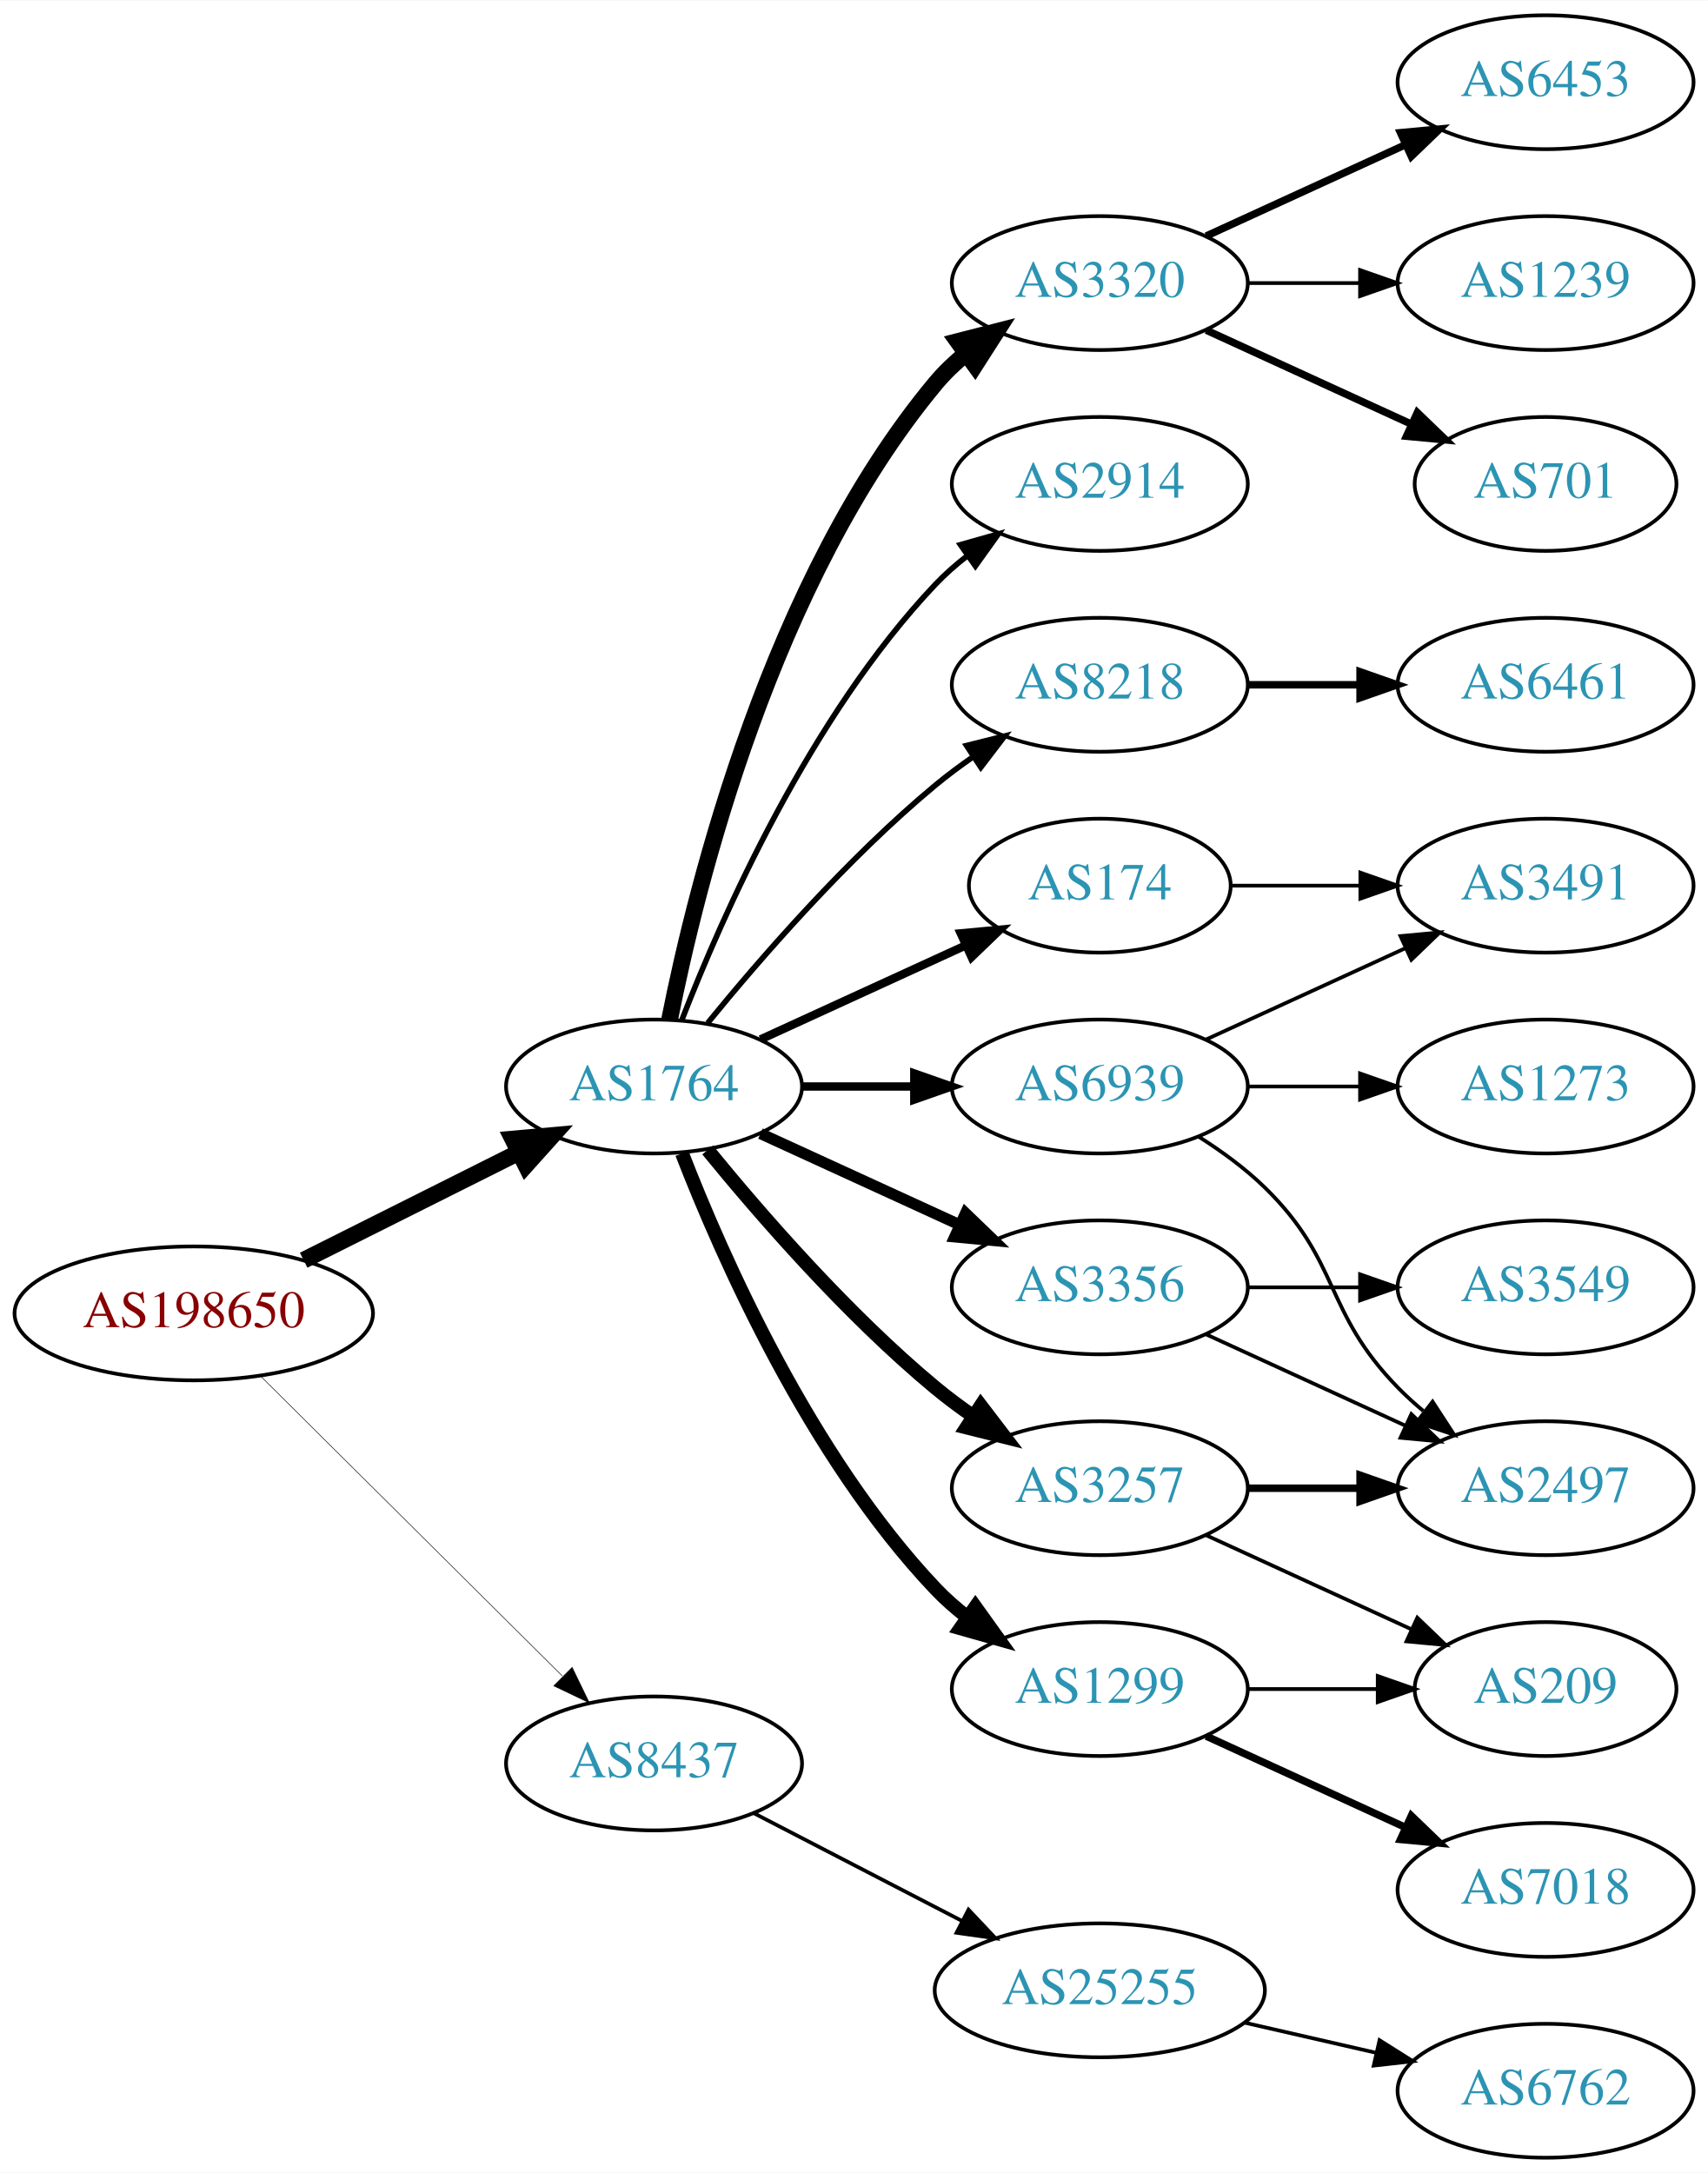
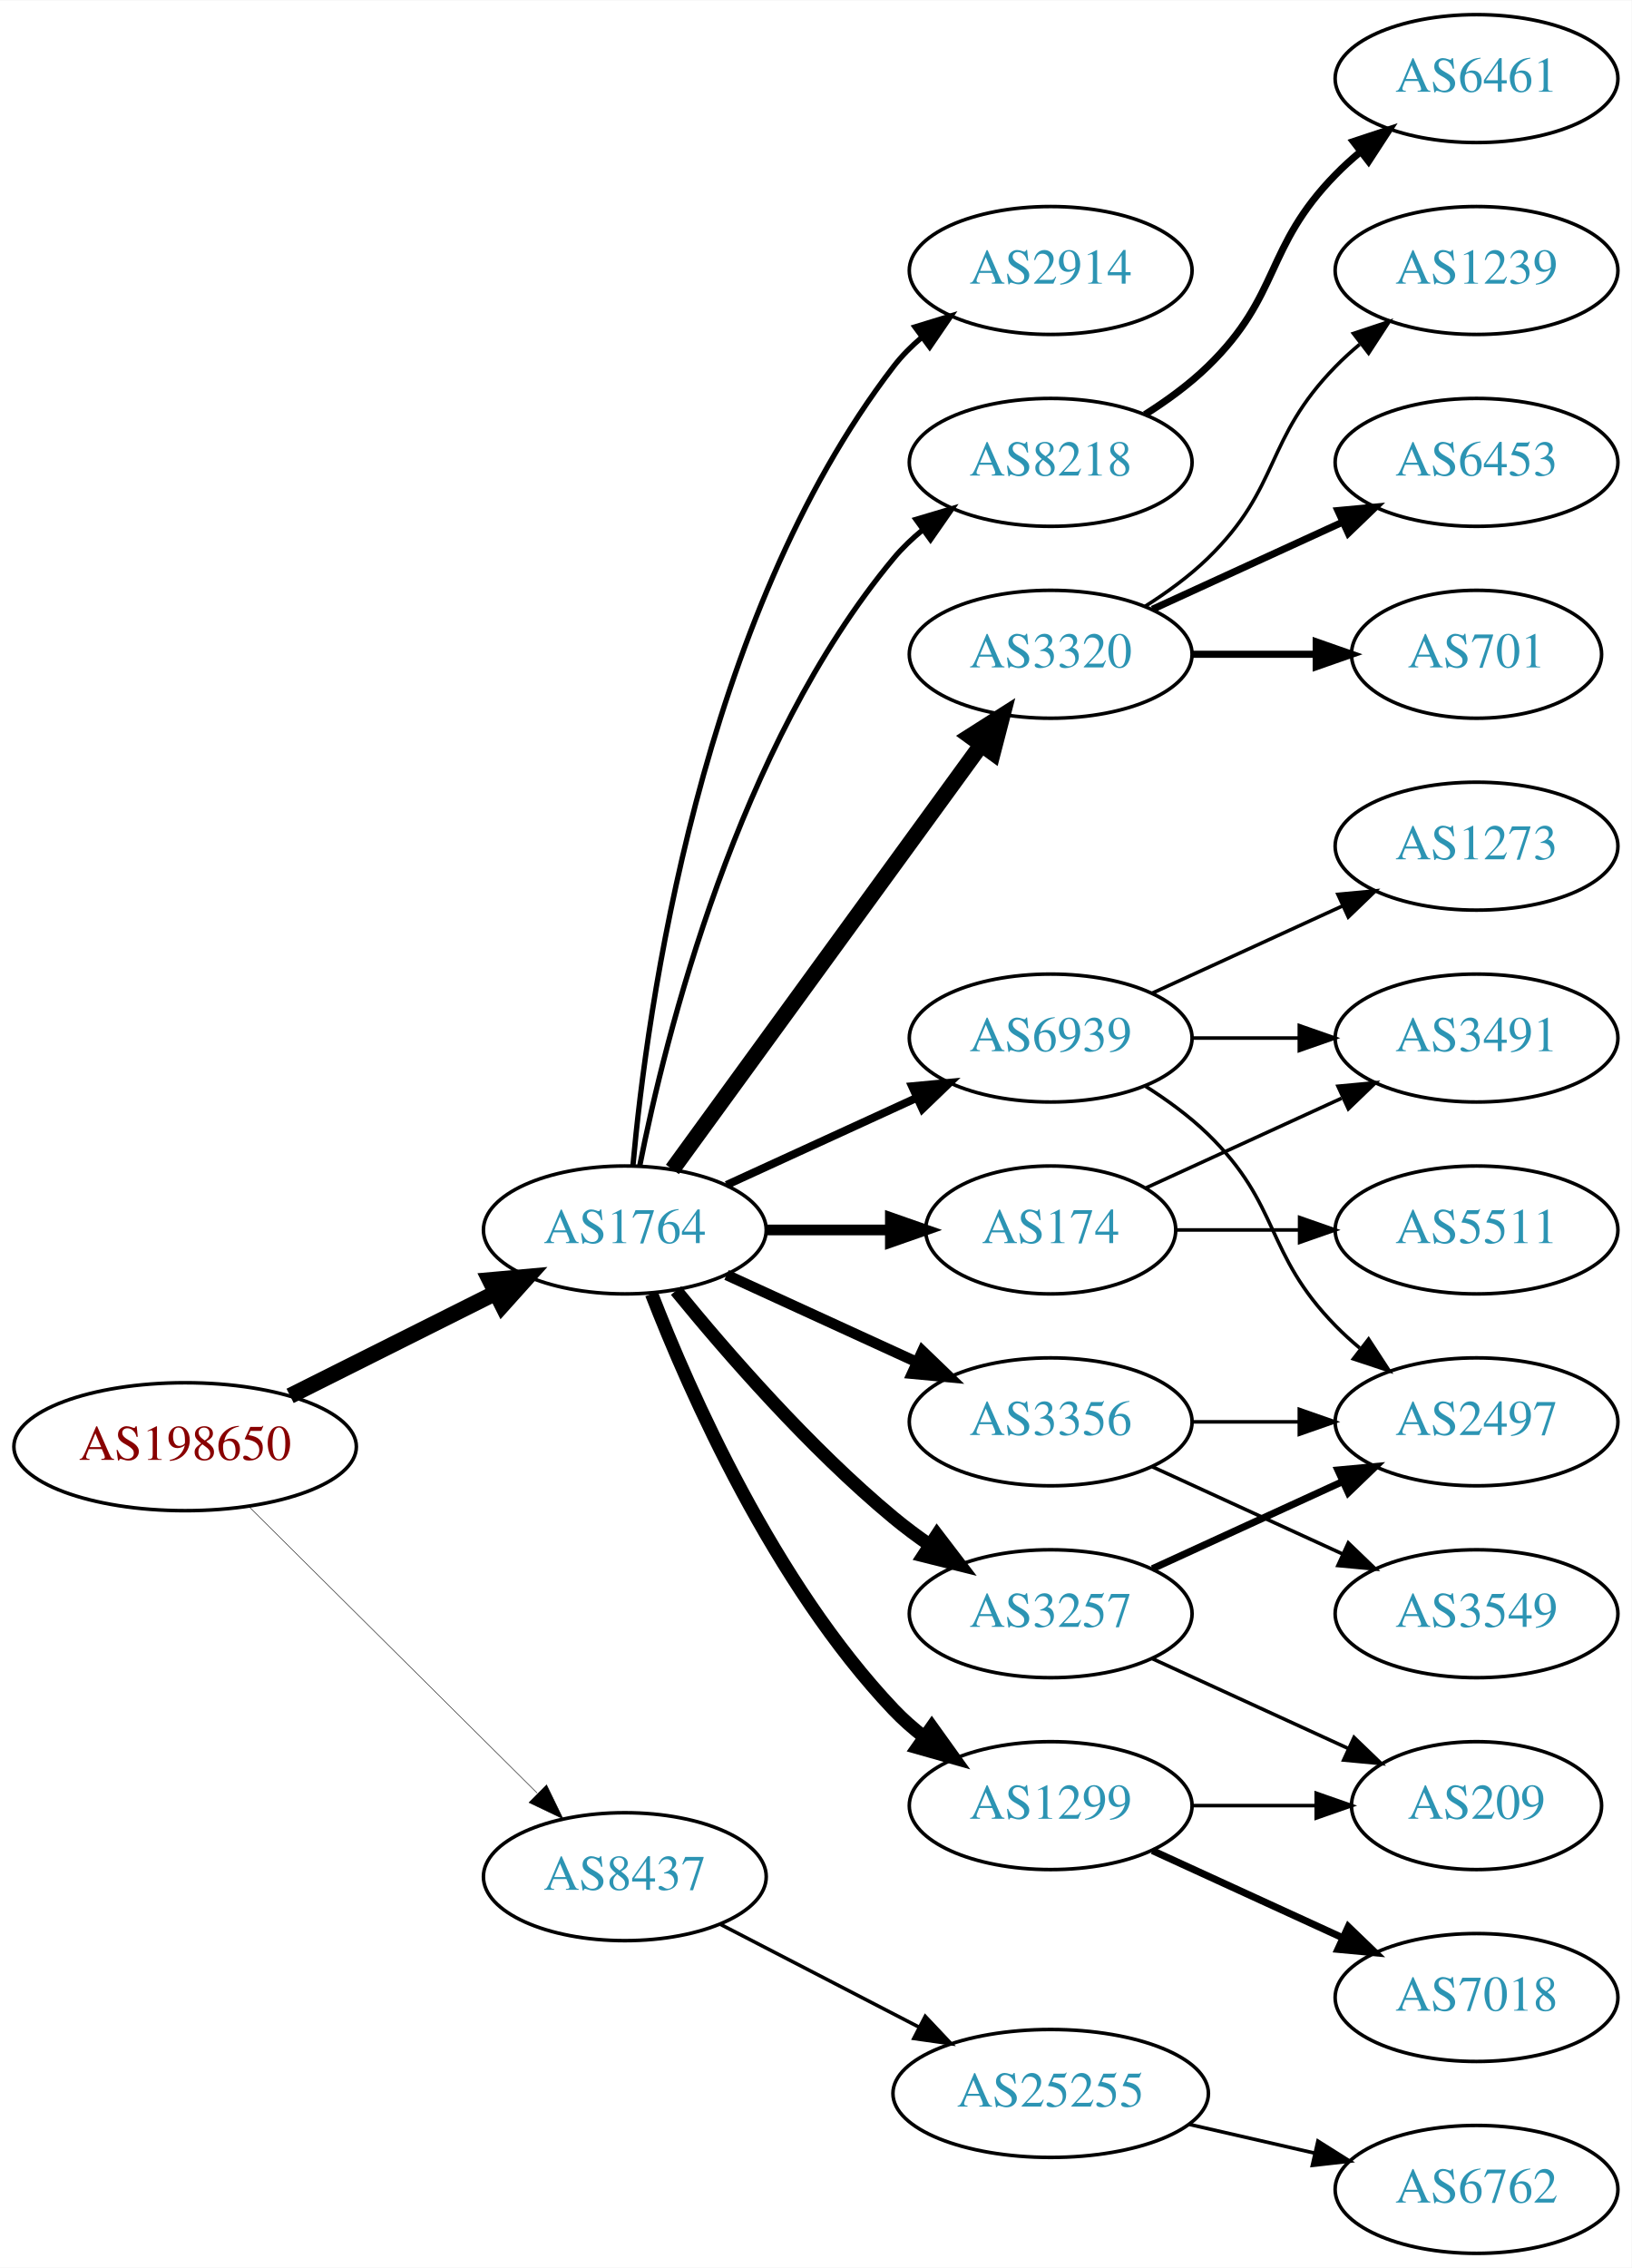
- <svg xmlns="http://www.w3.org/2000/svg" xmlns:xlink="http://www.w3.org/1999/xlink" width="459pt" height="584pt" viewBox="0.00 0.00 459.17 584.00">
-   <g id="graph0" class="graph" transform="scale(1 1) rotate(0) translate(4 580)">
-     <polygon fill="white" stroke="none" points="-4,4 -4,-580 455.17,-580 455.17,4 -4,4" />
+ <svg xmlns="http://www.w3.org/2000/svg" xmlns:xlink="http://www.w3.org/1999/xlink" width="459pt" height="638pt" viewBox="0.00 0.00 459.17 638.00">
+   <g id="graph0" class="graph" transform="scale(1 1) rotate(0) translate(4 634)">
+     <polygon fill="white" stroke="none" points="-4,4 -4,-634 455.17,-634 455.17,4 -4,4" />
    <g id="node1" class="node">
      <g id="a_node1">
        <a xlink:href="/asn/198650" xlink:title="AS198650 ~ APPLIED CHEMICALS Handels-GmbH [AT]">
          <ellipse fill="#ffffff" stroke="black" cx="48.096" cy="-227" rx="48.192" ry="18" />
          <text text-anchor="middle" x="48.096" y="-223.3" font-family="Times,serif" font-size="14.00" fill="#880000">AS198650</text>
        </a>
      </g>
    </g>
    <g id="node2" class="node">
      <g id="a_node2">
        <a xlink:href="/asn/1764" xlink:title="AS1764 ~ NEXTLAYER-AS [AT]">
          <ellipse fill="#ffffff" stroke="black" cx="171.838" cy="-288" rx="39.794" ry="18" />
          <text text-anchor="middle" x="171.838" y="-284.3" font-family="Times,serif" font-size="14.00" fill="#2c94b3">AS1764</text>
        </a>
      </g>
    </g>
    <g id="edge1" class="edge">
      <path fill="none" stroke="black" stroke-width="4.5" d="M77.639,-241.302C94.954,-249.978 117.186,-261.117 135.593,-270.34" />
      <polygon fill="black" stroke="black" stroke-width="4.5" points="133.848,-273.87 144.553,-274.83 137.376,-266.83 133.848,-273.87" />
    </g>
    <g id="node3" class="node">
      <g id="a_node3">
        <a xlink:href="/asn/8437" xlink:title="AS8437 ~ Hutchison Drei Austria GmbH [AT]">
          <ellipse fill="#ffffff" stroke="black" cx="171.838" cy="-106" rx="39.794" ry="18" />
          <text text-anchor="middle" x="171.838" y="-102.3" font-family="Times,serif" font-size="14.00" fill="#2c94b3">AS8437</text>
        </a>
      </g>
    </g>
    <g id="edge2" class="edge">
-       <path fill="none" stroke="black" stroke-width="0.15" d="M66.023,-210.175C87.129,-189.198 123.327,-153.222 147.17,-129.523" />
-       <polygon fill="black" stroke="black" stroke-width="0.15" points="149.818,-131.827 154.443,-122.295 144.883,-126.862 149.818,-131.827" />
+       <path fill="none" stroke="black" stroke-width="0.145" d="M66.023,-210.175C87.129,-189.198 123.327,-153.222 147.17,-129.523" />
+       <polygon fill="black" stroke="black" stroke-width="0.145" points="149.818,-131.827 154.443,-122.295 144.883,-126.862 149.818,-131.827" />
    </g>
    <g id="node4" class="node">
      <g id="a_node4">
        <a xlink:href="/asn/174" xlink:title="AS174 ~ Cogent Communications [US]">
-           <ellipse fill="#ffffff" stroke="black" cx="291.681" cy="-342" rx="35.194" ry="18" />
-           <text text-anchor="middle" x="291.681" y="-338.3" font-family="Times,serif" font-size="14.00" fill="#2c94b3">AS174</text>
+           <ellipse fill="#ffffff" stroke="black" cx="291.681" cy="-288" rx="35.194" ry="18" />
+           <text text-anchor="middle" x="291.681" y="-284.3" font-family="Times,serif" font-size="14.00" fill="#2c94b3">AS174</text>
        </a>
      </g>
    </g>
    <g id="edge3" class="edge">
-       <path fill="none" stroke="black" stroke-width="2.25" d="M200.467,-300.661C216.883,-308.183 237.865,-317.798 255.461,-325.861" />
-       <polygon fill="black" stroke="black" stroke-width="2.25" points="254.29,-329.174 264.839,-330.158 257.206,-322.811 254.29,-329.174" />
+       <path fill="none" stroke="black" stroke-width="3" d="M211.751,-288C222.837,-288 234.997,-288 246.379,-288" />
+       <polygon fill="black" stroke="black" stroke-width="3" points="246.561,-291.5 256.561,-288 246.561,-284.5 246.561,-291.5" />
    </g>
    <g id="node5" class="node">
      <g id="a_node5">
-         <a xlink:href="/asn/3320" xlink:title="AS3320 ~ DTAG [DE]">
-           <ellipse fill="#ffffff" stroke="black" cx="291.681" cy="-504" rx="39.794" ry="18" />
-           <text text-anchor="middle" x="291.681" y="-500.3" font-family="Times,serif" font-size="14.00" fill="#2c94b3">AS3320</text>
+         <a xlink:href="/asn/3356" xlink:title="AS3356 ~ Level 3 Parent, LLC [US]">
+           <ellipse fill="#ffffff" stroke="black" cx="291.681" cy="-234" rx="39.794" ry="18" />
+           <text text-anchor="middle" x="291.681" y="-230.3" font-family="Times,serif" font-size="14.00" fill="#2c94b3">AS3356</text>
        </a>
      </g>
    </g>
    <g id="edge4" class="edge">
-       <path fill="none" stroke="black" stroke-width="4.5" d="M176.037,-306.073C183.2,-342.141 203.474,-424.125 247.484,-477 249.889,-479.889 252.686,-482.563 255.678,-485.013" />
-       <polygon fill="black" stroke="black" stroke-width="4.5" points="253.51,-488.305 263.921,-490.973 258.124,-481.923 253.51,-488.305" />
+       <path fill="none" stroke="black" stroke-width="3" d="M200.467,-275.339C216.424,-268.027 236.694,-258.739 253.977,-250.819" />
+       <polygon fill="black" stroke="black" stroke-width="3" points="255.592,-253.929 263.225,-246.581 252.676,-247.565 255.592,-253.929" />
    </g>
    <g id="node6" class="node">
      <g id="a_node6">
        <a xlink:href="/asn/2914" xlink:title="AS2914 ~ NTT America, Inc. [US]">
-           <ellipse fill="#ffffff" stroke="black" cx="291.681" cy="-450" rx="39.794" ry="18" />
-           <text text-anchor="middle" x="291.681" y="-446.3" font-family="Times,serif" font-size="14.00" fill="#2c94b3">AS2914</text>
+           <ellipse fill="#ffffff" stroke="black" cx="291.681" cy="-558" rx="39.794" ry="18" />
+           <text text-anchor="middle" x="291.681" y="-554.3" font-family="Times,serif" font-size="14.00" fill="#2c94b3">AS2914</text>
        </a>
      </g>
    </g>
    <g id="edge5" class="edge">
-       <path fill="none" stroke="black" stroke-width="1.5" d="M179.361,-305.994C190.112,-333.728 213.769,-387.429 247.484,-423 250.07,-425.728 252.988,-428.294 256.056,-430.677" />
-       <polygon fill="black" stroke="black" stroke-width="1.5" points="254.21,-433.658 264.404,-436.543 258.234,-427.93 254.21,-433.658" />
+       <path fill="none" stroke="black" stroke-width="1.5" d="M174.122,-306.117C178.02,-349.332 193.037,-460.131 247.484,-531 249.774,-533.981 252.494,-536.716 255.439,-539.205" />
+       <polygon fill="black" stroke="black" stroke-width="1.5" points="253.485,-542.113 263.615,-545.218 257.633,-536.473 253.485,-542.113" />
    </g>
    <g id="node7" class="node">
      <g id="a_node7">
-         <a xlink:href="/asn/3356" xlink:title="AS3356 ~ Level 3 Parent, LLC [US]">
-           <ellipse fill="#ffffff" stroke="black" cx="291.681" cy="-234" rx="39.794" ry="18" />
-           <text text-anchor="middle" x="291.681" y="-230.3" font-family="Times,serif" font-size="14.00" fill="#2c94b3">AS3356</text>
+         <a xlink:href="/asn/8218" xlink:title="AS8218 ~ legacy Neotelecoms [FR]">
+           <ellipse fill="#ffffff" stroke="black" cx="291.681" cy="-504" rx="39.794" ry="18" />
+           <text text-anchor="middle" x="291.681" y="-500.3" font-family="Times,serif" font-size="14.00" fill="#2c94b3">AS8218</text>
        </a>
      </g>
    </g>
    <g id="edge6" class="edge">
-       <path fill="none" stroke="black" stroke-width="3" d="M200.467,-275.339C216.424,-268.027 236.694,-258.739 253.977,-250.819" />
-       <polygon fill="black" stroke="black" stroke-width="3" points="255.592,-253.929 263.225,-246.581 252.676,-247.565 255.592,-253.929" />
+       <path fill="none" stroke="black" stroke-width="1.5" d="M176.037,-306.073C183.2,-342.141 203.474,-424.125 247.484,-477 249.889,-479.889 252.686,-482.563 255.678,-485.013" />
+       <polygon fill="black" stroke="black" stroke-width="1.5" points="253.766,-487.95 263.921,-490.973 257.868,-482.277 253.766,-487.95" />
    </g>
    <g id="node8" class="node">
      <g id="a_node8">
        <a xlink:href="/asn/3257" xlink:title="AS3257 ~ GTT [DE]">
          <ellipse fill="#ffffff" stroke="black" cx="291.681" cy="-180" rx="39.794" ry="18" />
          <text text-anchor="middle" x="291.681" y="-176.3" font-family="Times,serif" font-size="14.00" fill="#2c94b3">AS3257</text>
        </a>
      </g>
    </g>
    <g id="edge7" class="edge">
      <path fill="none" stroke="black" stroke-width="3.75" d="M186.257,-270.935C200.372,-253.625 223.786,-226.655 247.484,-207 250.701,-204.332 254.201,-201.73 257.772,-199.259" />
      <polygon fill="black" stroke="black" stroke-width="3.75" points="259.695,-202.183 266.128,-193.764 255.85,-196.334 259.695,-202.183" />
    </g>
    <g id="node9" class="node">
      <g id="a_node9">
-         <a xlink:href="/asn/8218" xlink:title="AS8218 ~ legacy Neotelecoms [FR]">
-           <ellipse fill="#ffffff" stroke="black" cx="291.681" cy="-396" rx="39.794" ry="18" />
-           <text text-anchor="middle" x="291.681" y="-392.3" font-family="Times,serif" font-size="14.00" fill="#2c94b3">AS8218</text>
+         <a xlink:href="/asn/3320" xlink:title="AS3320 ~ DTAG [DE]">
+           <ellipse fill="#ffffff" stroke="black" cx="291.681" cy="-450" rx="39.794" ry="18" />
+           <text text-anchor="middle" x="291.681" y="-446.3" font-family="Times,serif" font-size="14.00" fill="#2c94b3">AS3320</text>
        </a>
      </g>
    </g>
    <g id="edge8" class="edge">
-       <path fill="none" stroke="black" stroke-width="1.5" d="M186.257,-305.065C200.372,-322.375 223.786,-349.345 247.484,-369 250.701,-371.668 254.201,-374.27 257.772,-376.741" />
-       <polygon fill="black" stroke="black" stroke-width="1.5" points="255.85,-379.666 266.128,-382.236 259.695,-373.817 255.85,-379.666" />
+       <path fill="none" stroke="black" stroke-width="4.5" d="M185.226,-305.031C205.948,-333.517 247.752,-390.985 272.039,-424.374" />
+       <polygon fill="black" stroke="black" stroke-width="4.5" points="269.037,-426.939 278.103,-432.71 275.405,-422.307 269.037,-426.939" />
    </g>
    <g id="node10" class="node">
      <g id="a_node10">
        <a xlink:href="/asn/1299" xlink:title="AS1299 ~ Telia Carrier [EU]">
          <ellipse fill="#ffffff" stroke="black" cx="291.681" cy="-126" rx="39.794" ry="18" />
          <text text-anchor="middle" x="291.681" y="-122.3" font-family="Times,serif" font-size="14.00" fill="#2c94b3">AS1299</text>
        </a>
      </g>
    </g>
    <g id="edge9" class="edge">
      <path fill="none" stroke="black" stroke-width="3.75" d="M179.361,-270.006C190.112,-242.272 213.769,-188.571 247.484,-153 250.07,-150.272 252.988,-147.706 256.056,-145.323" />
      <polygon fill="black" stroke="black" stroke-width="3.75" points="258.234,-148.07 264.404,-139.457 254.21,-142.342 258.234,-148.07" />
    </g>
    <g id="node11" class="node">
      <g id="a_node11">
        <a xlink:href="/asn/6939" xlink:title="AS6939 ~ Hurricane Electric LLC [US]">
-           <ellipse fill="#ffffff" stroke="black" cx="291.681" cy="-288" rx="39.794" ry="18" />
-           <text text-anchor="middle" x="291.681" y="-284.3" font-family="Times,serif" font-size="14.00" fill="#2c94b3">AS6939</text>
+           <ellipse fill="#ffffff" stroke="black" cx="291.681" cy="-342" rx="39.794" ry="18" />
+           <text text-anchor="middle" x="291.681" y="-338.3" font-family="Times,serif" font-size="14.00" fill="#2c94b3">AS6939</text>
        </a>
      </g>
    </g>
    <g id="edge10" class="edge">
-       <path fill="none" stroke="black" stroke-width="2.25" d="M211.751,-288C221.304,-288 231.654,-288 241.616,-288" />
-       <polygon fill="black" stroke="black" stroke-width="2.25" points="241.809,-291.5 251.809,-288 241.809,-284.5 241.809,-291.5" />
-     </g>
-     <g id="node21" class="node">
-       <g id="a_node21">
+       <path fill="none" stroke="black" stroke-width="2.25" d="M200.467,-300.661C216.424,-307.973 236.694,-317.261 253.977,-325.181" />
+       <polygon fill="black" stroke="black" stroke-width="2.25" points="252.676,-328.435 263.225,-329.419 255.592,-322.071 252.676,-328.435" />
+     </g>
+     <g id="node22" class="node">
+       <g id="a_node22">
        <a xlink:href="/asn/25255" xlink:title="AS25255 ~ ==&gt; TELE2 AUSTRIA &lt;== [AT]">
          <ellipse fill="#ffffff" stroke="black" cx="291.681" cy="-45" rx="44.393" ry="18" />
          <text text-anchor="middle" x="291.681" y="-41.3" font-family="Times,serif" font-size="14.00" fill="#2c94b3">AS25255</text>
        </a>
      </g>
    </g>
-     <g id="edge22" class="edge">
+     <g id="edge23" class="edge">
      <path fill="none" stroke="black" d="M198.699,-92.613C215.084,-84.132 236.513,-73.039 254.565,-63.695" />
      <polygon fill="black" stroke="black" points="256.38,-66.696 263.652,-58.991 253.162,-60.48 256.38,-66.696" />
    </g>
-     <g id="node15" class="node">
-       <g id="a_node15">
+     <g id="node12" class="node">
+       <g id="a_node12">
        <a xlink:href="/asn/3491" xlink:title="AS3491 ~ PCCW Global, Inc. [US]">
          <ellipse fill="#ffffff" stroke="black" cx="411.523" cy="-342" rx="39.794" ry="18" />
          <text text-anchor="middle" x="411.523" y="-338.3" font-family="Times,serif" font-size="14.00" fill="#2c94b3">AS3491</text>
        </a>
      </g>
    </g>
-     <g id="edge14" class="edge">
-       <path fill="none" stroke="black" d="M327.082,-342C337.906,-342 350.074,-342 361.701,-342" />
-       <polygon fill="black" stroke="black" points="361.732,-345.5 371.732,-342 361.732,-338.5 361.732,-345.5" />
-     </g>
-     <g id="node12" class="node">
-       <g id="a_node12">
-         <a xlink:href="/asn/701" xlink:title="AS701 ~ UUNET [US]">
-           <ellipse fill="#ffffff" stroke="black" cx="411.523" cy="-450" rx="35.194" ry="18" />
-           <text text-anchor="middle" x="411.523" y="-446.3" font-family="Times,serif" font-size="14.00" fill="#2c94b3">AS701</text>
-         </a>
-       </g>
-     </g>
    <g id="edge11" class="edge">
-       <path fill="none" stroke="black" stroke-width="2" d="M320.309,-491.339C336.726,-483.817 357.707,-474.202 375.304,-466.139" />
-       <polygon fill="black" stroke="black" stroke-width="2" points="377.048,-469.189 384.681,-461.842 374.132,-462.826 377.048,-469.189" />
+       <path fill="none" stroke="black" d="M318.542,-299.851C334.662,-307.238 355.665,-316.862 373.53,-325.048" />
+       <polygon fill="black" stroke="black" points="372.532,-328.441 383.081,-329.425 375.448,-322.077 372.532,-328.441" />
    </g>
    <g id="node13" class="node">
      <g id="a_node13">
-         <a xlink:href="/asn/6453" xlink:title="AS6453 ~ TATA COMMUNICATIONS (AMERICA) INC [US]">
-           <ellipse fill="#ffffff" stroke="black" cx="411.523" cy="-558" rx="39.794" ry="18" />
-           <text text-anchor="middle" x="411.523" y="-554.3" font-family="Times,serif" font-size="14.00" fill="#2c94b3">AS6453</text>
+         <a xlink:href="/asn/5511" xlink:title="AS5511 ~ Orange S.A. [FR]">
+           <ellipse fill="#ffffff" stroke="black" cx="411.523" cy="-288" rx="39.794" ry="18" />
+           <text text-anchor="middle" x="411.523" y="-284.3" font-family="Times,serif" font-size="14.00" fill="#2c94b3">AS5511</text>
        </a>
      </g>
    </g>
    <g id="edge12" class="edge">
-       <path fill="none" stroke="black" stroke-width="2" d="M320.309,-516.661C336.266,-523.973 356.537,-533.261 373.82,-541.181" />
-       <polygon fill="black" stroke="black" stroke-width="2" points="372.518,-544.435 383.067,-545.419 375.434,-538.071 372.518,-544.435" />
+       <path fill="none" stroke="black" d="M327.082,-288C337.906,-288 350.074,-288 361.701,-288" />
+       <polygon fill="black" stroke="black" points="361.732,-291.5 371.732,-288 361.732,-284.5 361.732,-291.5" />
+     </g>
+     <g id="node18" class="node">
+       <g id="a_node18">
+         <a xlink:href="/asn/2497" xlink:title="AS2497 ~ Internet Initiative Japan Inc. [JP]">
+           <ellipse fill="#ffffff" stroke="black" cx="411.523" cy="-234" rx="39.794" ry="18" />
+           <text text-anchor="middle" x="411.523" y="-230.3" font-family="Times,serif" font-size="14.00" fill="#2c94b3">AS2497</text>
+         </a>
+       </g>
+     </g>
+     <g id="edge22" class="edge">
+       <path fill="none" stroke="black" d="M331.593,-234C341.146,-234 351.496,-234 361.459,-234" />
+       <polygon fill="black" stroke="black" points="361.651,-237.5 371.651,-234 361.651,-230.5 361.651,-237.5" />
+     </g>
+     <g id="node21" class="node">
+       <g id="a_node21">
+         <a xlink:href="/asn/3549" xlink:title="AS3549 ~ Level 3 Parent, LLC [US]">
+           <ellipse fill="#ffffff" stroke="black" cx="411.523" cy="-180" rx="39.794" ry="18" />
+           <text text-anchor="middle" x="411.523" y="-176.3" font-family="Times,serif" font-size="14.00" fill="#2c94b3">AS3549</text>
+         </a>
+       </g>
+     </g>
+     <g id="edge21" class="edge">
+       <path fill="none" stroke="black" d="M320.309,-221.339C336.266,-214.027 356.537,-204.739 373.82,-196.819" />
+       <polygon fill="black" stroke="black" points="375.434,-199.929 383.067,-192.581 372.518,-193.565 375.434,-199.929" />
    </g>
    <g id="node14" class="node">
      <g id="a_node14">
-         <a xlink:href="/asn/1239" xlink:title="AS1239 ~ Sprint [US]">
-           <ellipse fill="#ffffff" stroke="black" cx="411.523" cy="-504" rx="39.794" ry="18" />
-           <text text-anchor="middle" x="411.523" y="-500.3" font-family="Times,serif" font-size="14.00" fill="#2c94b3">AS1239</text>
+         <a xlink:href="/asn/6461" xlink:title="AS6461 ~ Zayo Bandwidth [US]">
+           <ellipse fill="#ffffff" stroke="black" cx="411.523" cy="-612" rx="39.794" ry="18" />
+           <text text-anchor="middle" x="411.523" y="-608.3" font-family="Times,serif" font-size="14.00" fill="#2c94b3">AS6461</text>
        </a>
      </g>
    </g>
    <g id="edge13" class="edge">
-       <path fill="none" stroke="black" d="M331.593,-504C341.146,-504 351.496,-504 361.459,-504" />
-       <polygon fill="black" stroke="black" points="361.651,-507.5 371.651,-504 361.651,-500.5 361.651,-507.5" />
-     </g>
-     <g id="node16" class="node">
-       <g id="a_node16">
-         <a xlink:href="/asn/3549" xlink:title="AS3549 ~ Level 3 Parent, LLC [US]">
-           <ellipse fill="#ffffff" stroke="black" cx="411.523" cy="-234" rx="39.794" ry="18" />
-           <text text-anchor="middle" x="411.523" y="-230.3" font-family="Times,serif" font-size="14.00" fill="#2c94b3">AS3549</text>
-         </a>
-       </g>
-     </g>
-     <g id="edge15" class="edge">
-       <path fill="none" stroke="black" d="M331.593,-234C341.146,-234 351.496,-234 361.459,-234" />
-       <polygon fill="black" stroke="black" points="361.651,-237.5 371.651,-234 361.651,-230.5 361.651,-237.5" />
-     </g>
-     <g id="node17" class="node">
-       <g id="a_node17">
-         <a xlink:href="/asn/2497" xlink:title="AS2497 ~ Internet Initiative Japan Inc. [JP]">
-           <ellipse fill="#ffffff" stroke="black" cx="411.523" cy="-180" rx="39.794" ry="18" />
-           <text text-anchor="middle" x="411.523" y="-176.3" font-family="Times,serif" font-size="14.00" fill="#2c94b3">AS2497</text>
-         </a>
-       </g>
-     </g>
-     <g id="edge16" class="edge">
-       <path fill="none" stroke="black" d="M320.309,-221.339C336.266,-214.027 356.537,-204.739 373.82,-196.819" />
-       <polygon fill="black" stroke="black" points="375.434,-199.929 383.067,-192.581 372.518,-193.565 375.434,-199.929" />
-     </g>
-     <g id="edge18" class="edge">
-       <path fill="none" stroke="black" stroke-width="2" d="M331.593,-180C341.146,-180 351.496,-180 361.459,-180" />
-       <polygon fill="black" stroke="black" stroke-width="2" points="361.651,-183.5 371.651,-180 361.651,-176.5 361.651,-183.5" />
+       <path fill="none" stroke="black" stroke-width="2" d="M318.21,-517.462C324.372,-521.362 330.674,-525.948 335.877,-531 356.57,-551.094 351.704,-564.383 371.877,-585 373.969,-587.139 376.253,-589.218 378.63,-591.21" />
+       <polygon fill="black" stroke="black" stroke-width="2" points="376.873,-594.275 386.929,-597.611 381.148,-588.732 376.873,-594.275" />
+     </g>
+     <g id="edge17" class="edge">
+       <path fill="none" stroke="black" stroke-width="2" d="M320.309,-192.661C336.266,-199.973 356.537,-209.261 373.82,-217.181" />
+       <polygon fill="black" stroke="black" stroke-width="2" points="372.518,-220.435 383.067,-221.419 375.434,-214.071 372.518,-220.435" />
    </g>
    <g id="node19" class="node">
      <g id="a_node19">
        <a xlink:href="/asn/209" xlink:title="AS209 ~ CenturyLink Communications, LLC [US]">
          <ellipse fill="#ffffff" stroke="black" cx="411.523" cy="-126" rx="35.194" ry="18" />
          <text text-anchor="middle" x="411.523" y="-122.3" font-family="Times,serif" font-size="14.00" fill="#2c94b3">AS209</text>
        </a>
      </g>
    </g>
-     <g id="edge19" class="edge">
+     <g id="edge18" class="edge">
      <path fill="none" stroke="black" d="M320.309,-167.339C336.726,-159.817 357.707,-150.202 375.304,-142.139" />
      <polygon fill="black" stroke="black" points="377.048,-145.189 384.681,-137.842 374.132,-138.826 377.048,-145.189" />
    </g>
-     <g id="node18" class="node">
-       <g id="a_node18">
-         <a xlink:href="/asn/6461" xlink:title="AS6461 ~ Zayo Bandwidth [US]">
-           <ellipse fill="#ffffff" stroke="black" cx="411.523" cy="-396" rx="39.794" ry="18" />
-           <text text-anchor="middle" x="411.523" y="-392.3" font-family="Times,serif" font-size="14.00" fill="#2c94b3">AS6461</text>
-         </a>
-       </g>
-     </g>
-     <g id="edge17" class="edge">
-       <path fill="none" stroke="black" stroke-width="2" d="M331.593,-396C341.146,-396 351.496,-396 361.459,-396" />
-       <polygon fill="black" stroke="black" stroke-width="2" points="361.651,-399.5 371.651,-396 361.651,-392.5 361.651,-399.5" />
-     </g>
-     <g id="edge21" class="edge">
+     <g id="node15" class="node">
+       <g id="a_node15">
+         <a xlink:href="/asn/701" xlink:title="AS701 ~ UUNET [US]">
+           <ellipse fill="#ffffff" stroke="black" cx="411.523" cy="-450" rx="35.194" ry="18" />
+           <text text-anchor="middle" x="411.523" y="-446.3" font-family="Times,serif" font-size="14.00" fill="#2c94b3">AS701</text>
+         </a>
+       </g>
+     </g>
+     <g id="edge14" class="edge">
+       <path fill="none" stroke="black" stroke-width="2" d="M331.593,-450C342.68,-450 354.839,-450 366.222,-450" />
+       <polygon fill="black" stroke="black" stroke-width="2" points="366.404,-453.5 376.404,-450 366.403,-446.5 366.404,-453.5" />
+     </g>
+     <g id="node16" class="node">
+       <g id="a_node16">
+         <a xlink:href="/asn/1239" xlink:title="AS1239 ~ Sprint [US]">
+           <ellipse fill="#ffffff" stroke="black" cx="411.523" cy="-558" rx="39.794" ry="18" />
+           <text text-anchor="middle" x="411.523" y="-554.3" font-family="Times,serif" font-size="14.00" fill="#2c94b3">AS1239</text>
+         </a>
+       </g>
+     </g>
+     <g id="edge15" class="edge">
+       <path fill="none" stroke="black" d="M318.21,-463.462C324.372,-467.362 330.674,-471.948 335.877,-477 356.57,-497.094 351.704,-510.383 371.877,-531 373.969,-533.139 376.253,-535.218 378.63,-537.21" />
+       <polygon fill="black" stroke="black" points="376.873,-540.275 386.929,-543.611 381.148,-534.732 376.873,-540.275" />
+     </g>
+     <g id="node17" class="node">
+       <g id="a_node17">
+         <a xlink:href="/asn/6453" xlink:title="AS6453 ~ TATA COMMUNICATIONS (AMERICA) INC [US]">
+           <ellipse fill="#ffffff" stroke="black" cx="411.523" cy="-504" rx="39.794" ry="18" />
+           <text text-anchor="middle" x="411.523" y="-500.3" font-family="Times,serif" font-size="14.00" fill="#2c94b3">AS6453</text>
+         </a>
+       </g>
+     </g>
+     <g id="edge16" class="edge">
+       <path fill="none" stroke="black" stroke-width="2" d="M320.309,-462.661C336.266,-469.973 356.537,-479.261 373.82,-487.181" />
+       <polygon fill="black" stroke="black" stroke-width="2" points="372.518,-490.435 383.067,-491.419 375.434,-484.071 372.518,-490.435" />
+     </g>
+     <g id="edge20" class="edge">
      <path fill="none" stroke="black" d="M331.593,-126C342.68,-126 354.839,-126 366.222,-126" />
      <polygon fill="black" stroke="black" points="366.404,-129.5 376.404,-126 366.403,-122.5 366.404,-129.5" />
    </g>
    <g id="node20" class="node">
      <g id="a_node20">
        <a xlink:href="/asn/7018" xlink:title="AS7018 ~ AT&amp;T Services, Inc. [US]">
          <ellipse fill="#ffffff" stroke="black" cx="411.523" cy="-72" rx="39.794" ry="18" />
          <text text-anchor="middle" x="411.523" y="-68.3" font-family="Times,serif" font-size="14.00" fill="#2c94b3">AS7018</text>
        </a>
      </g>
    </g>
-     <g id="edge20" class="edge">
+     <g id="edge19" class="edge">
      <path fill="none" stroke="black" stroke-width="2" d="M320.309,-113.339C336.266,-106.027 356.537,-96.739 373.82,-88.819" />
      <polygon fill="black" stroke="black" stroke-width="2" points="375.434,-91.929 383.067,-84.581 372.518,-85.565 375.434,-91.929" />
    </g>
+     <g id="edge26" class="edge">
+       <path fill="none" stroke="black" d="M331.593,-342C341.146,-342 351.496,-342 361.459,-342" />
+       <polygon fill="black" stroke="black" points="361.651,-345.5 371.651,-342 361.651,-338.5 361.651,-345.5" />
+     </g>
    <g id="edge25" class="edge">
-       <path fill="none" stroke="black" d="M320.309,-300.661C336.266,-307.973 356.537,-317.261 373.82,-325.181" />
-       <polygon fill="black" stroke="black" points="372.518,-328.435 383.067,-329.419 375.434,-322.071 372.518,-328.435" />
-     </g>
-     <g id="edge24" class="edge">
-       <path fill="none" stroke="black" d="M318.21,-274.538C324.372,-270.638 330.674,-266.052 335.877,-261 356.57,-240.906 351.704,-227.617 371.877,-207 373.969,-204.861 376.253,-202.782 378.63,-200.79" />
-       <polygon fill="black" stroke="black" points="381.148,-203.268 386.929,-194.389 376.873,-197.725 381.148,-203.268" />
+       <path fill="none" stroke="black" d="M318.21,-328.538C324.372,-324.638 330.674,-320.052 335.877,-315 356.57,-294.906 351.704,-281.617 371.877,-261 373.969,-258.861 376.253,-256.782 378.63,-254.79" />
+       <polygon fill="black" stroke="black" points="381.148,-257.268 386.929,-248.389 376.873,-251.725 381.148,-257.268" />
+     </g>
+     <g id="node24" class="node">
+       <g id="a_node24">
+         <a xlink:href="/asn/1273" xlink:title="AS1273 ~ Vodafone Group PLC [EU]">
+           <ellipse fill="#ffffff" stroke="black" cx="411.523" cy="-396" rx="39.794" ry="18" />
+           <text text-anchor="middle" x="411.523" y="-392.3" font-family="Times,serif" font-size="14.00" fill="#2c94b3">AS1273</text>
+         </a>
+       </g>
+     </g>
+     <g id="edge27" class="edge">
+       <path fill="none" stroke="black" d="M320.309,-354.661C336.266,-361.973 356.537,-371.261 373.82,-379.181" />
+       <polygon fill="black" stroke="black" points="372.518,-382.435 383.067,-383.419 375.434,-376.071 372.518,-382.435" />
    </g>
    <g id="node23" class="node">
      <g id="a_node23">
-         <a xlink:href="/asn/1273" xlink:title="AS1273 ~ Vodafone Group PLC [EU]">
-           <ellipse fill="#ffffff" stroke="black" cx="411.523" cy="-288" rx="39.794" ry="18" />
-           <text text-anchor="middle" x="411.523" y="-284.3" font-family="Times,serif" font-size="14.00" fill="#2c94b3">AS1273</text>
-         </a>
-       </g>
-     </g>
-     <g id="edge26" class="edge">
-       <path fill="none" stroke="black" d="M331.593,-288C341.146,-288 351.496,-288 361.459,-288" />
-       <polygon fill="black" stroke="black" points="361.651,-291.5 371.651,-288 361.651,-284.5 361.651,-291.5" />
-     </g>
-     <g id="node22" class="node">
-       <g id="a_node22">
        <a xlink:href="/asn/6762" xlink:title="AS6762 ~ TELECOM ITALIA SPARKLE S.p.A. [IT]">
          <ellipse fill="#ffffff" stroke="black" cx="411.523" cy="-18" rx="39.794" ry="18" />
          <text text-anchor="middle" x="411.523" y="-14.3" font-family="Times,serif" font-size="14.00" fill="#2c94b3">AS6762</text>
        </a>
      </g>
    </g>
-     <g id="edge23" class="edge">
+     <g id="edge24" class="edge">
      <path fill="none" stroke="black" d="M330.615,-36.308C341.856,-33.733 354.269,-30.889 365.892,-28.226" />
      <polygon fill="black" stroke="black" points="366.888,-31.588 375.853,-25.944 365.324,-24.765 366.888,-31.588" />
    </g>
  </g>
</svg>
